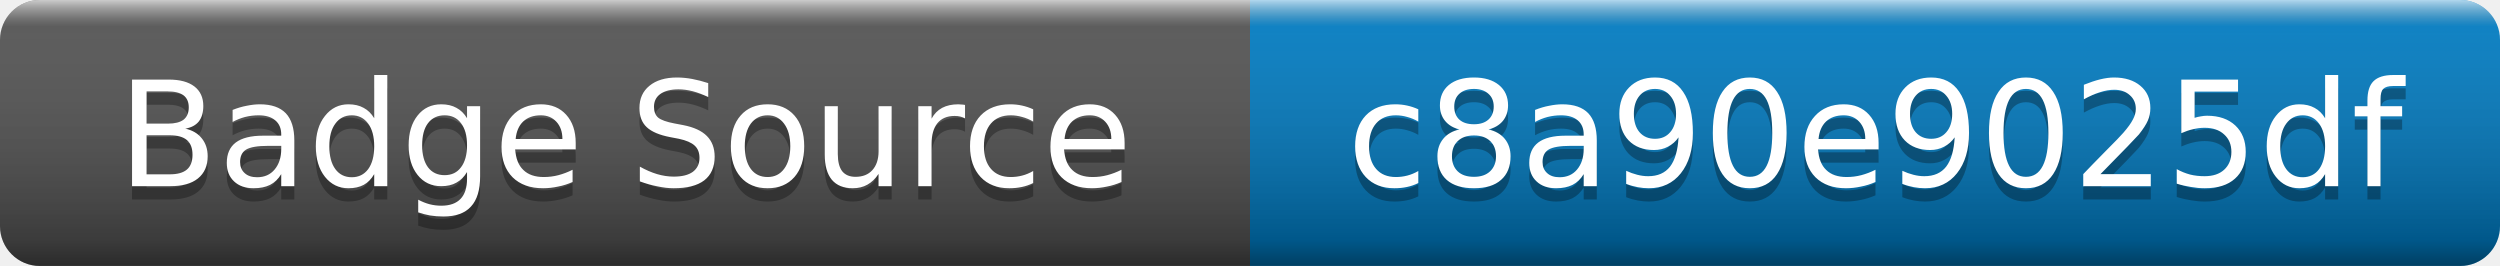
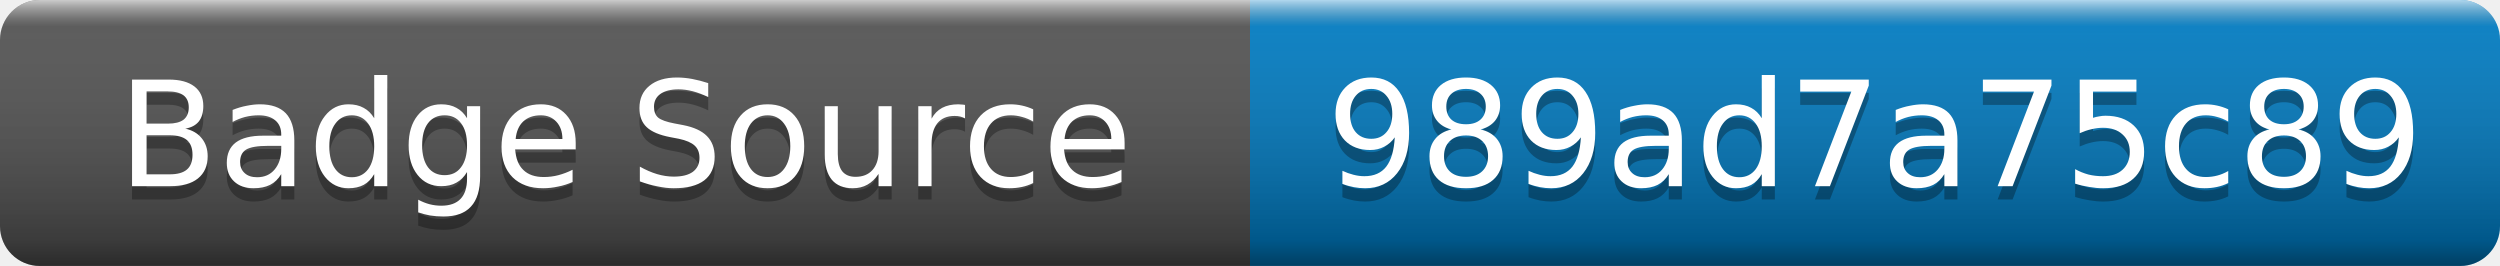
- <svg xmlns="http://www.w3.org/2000/svg" width="188" height="20" role="img" aria-label="Badge Source: c8a90e9025df">
+ <svg xmlns="http://www.w3.org/2000/svg" width="188" height="20" role="img" aria-label="Badge Source: 989ad7a75c89">
  <linearGradient id="s" x2="0" y2="100%">
    <stop offset="0" stop-color="#fff" stop-opacity=".7" />
    <stop offset=".1" stop-color="#aaa" stop-opacity=".1" />
    <stop offset=".9" stop-color="#000" stop-opacity=".3" />
    <stop offset="1" stop-color="#000" stop-opacity=".5" />
  </linearGradient>
  <clipPath id="r">
    <rect width="188" height="20" rx="3" />
  </clipPath>
  <g clip-path="url(#r)">
    <rect width="94" height="20" fill="#555" />
    <rect x="94" width="94" height="20" fill="#007ec6" />
    <rect width="188" height="20" fill="url(#s)" />
  </g>
  <g fill="#fff" text-anchor="middle" font-family="Verdana,Geneva,DejaVu Sans,sans-serif" font-size="11">
    <text x="47" y="15" fill="#010101" fill-opacity=".3">Badge Source</text>
    <text x="47" y="14">Badge Source</text>
-     <text x="141" y="15" fill="#010101" fill-opacity=".3">c8a90e9025df</text>
-     <text x="141" y="14">c8a90e9025df</text>
+     <text x="141" y="15" fill="#010101" fill-opacity=".3">989ad7a75c89</text>
+     <text x="141" y="14">989ad7a75c89</text>
  </g>
</svg>
